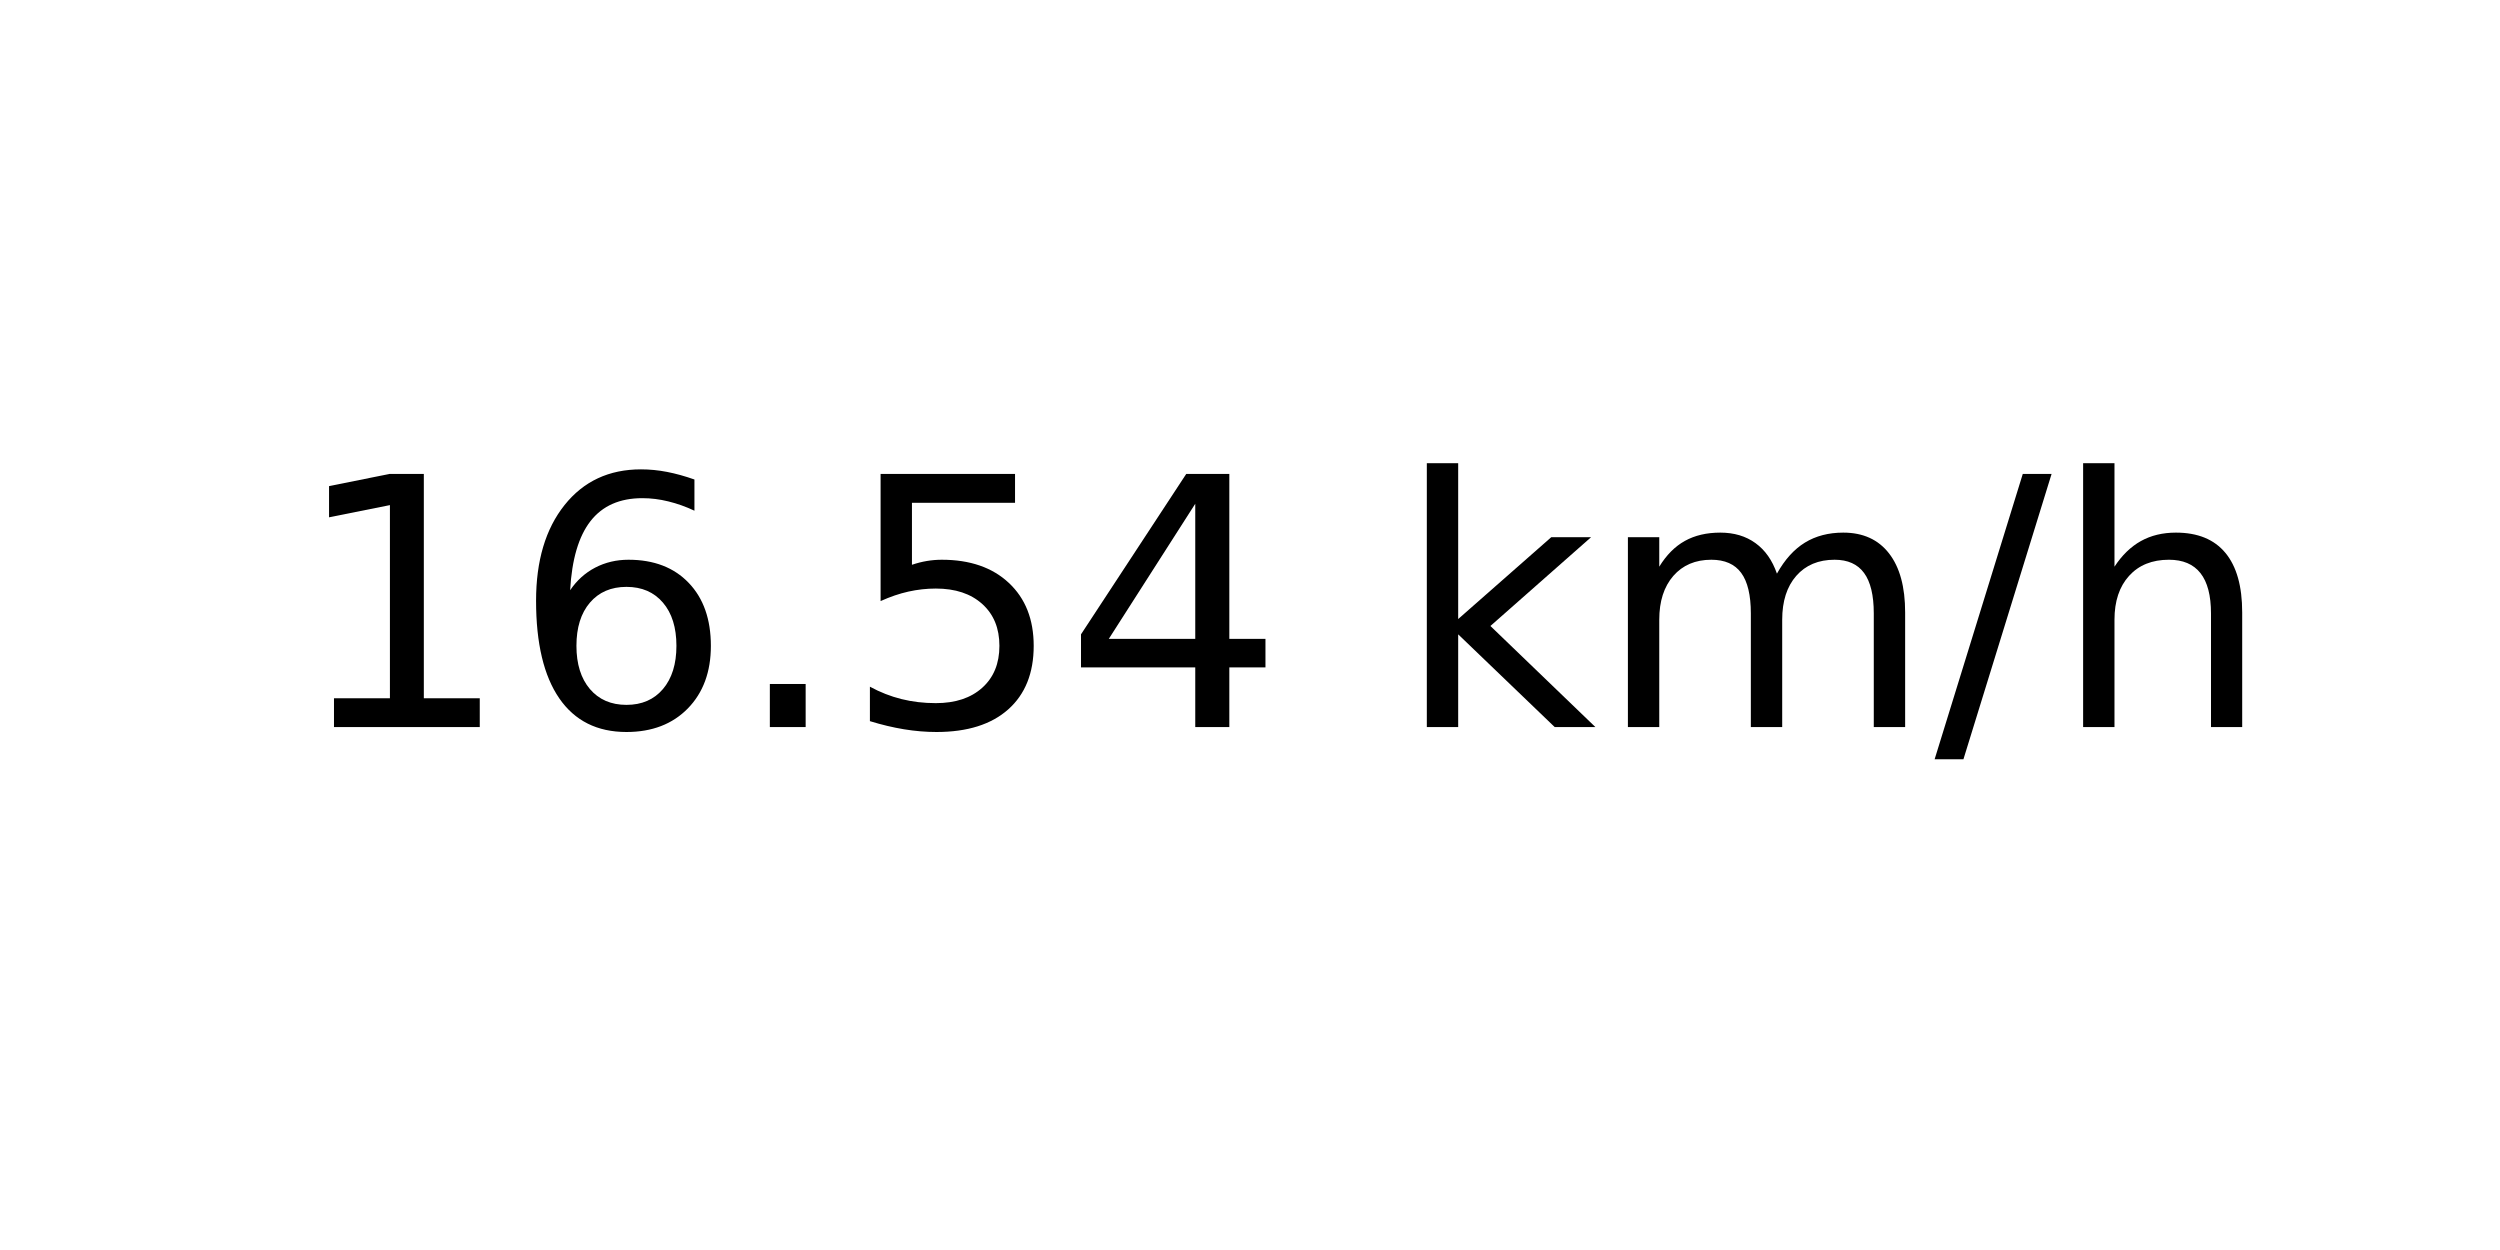
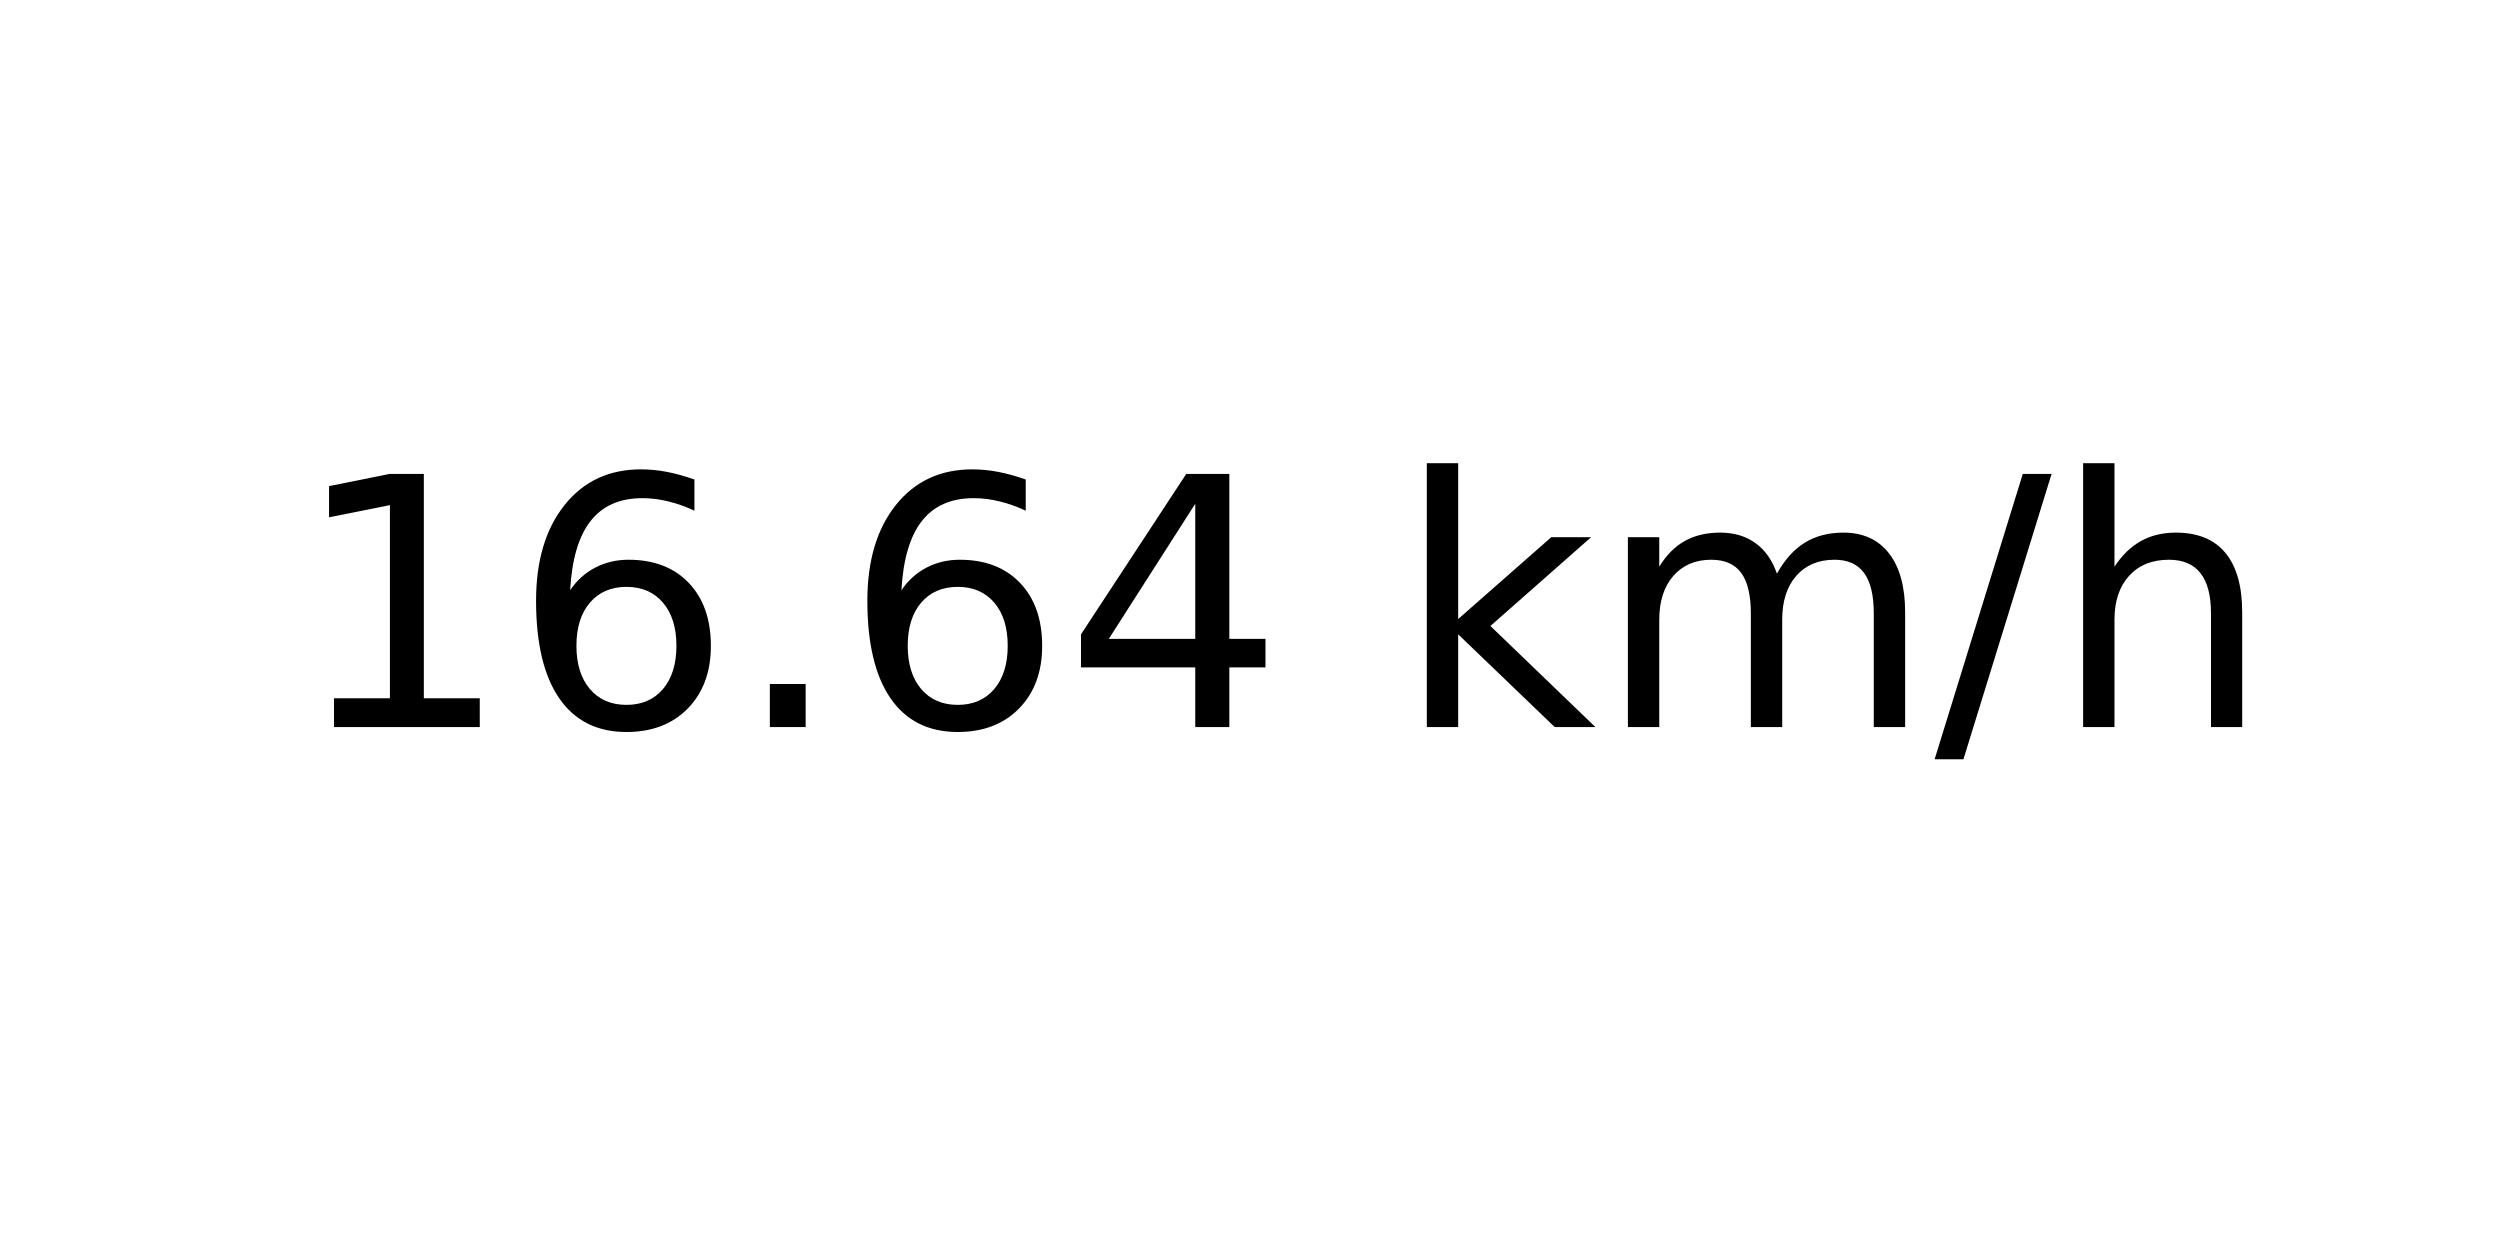
<svg xmlns="http://www.w3.org/2000/svg" xmlns:xlink="http://www.w3.org/1999/xlink" width="72pt" height="36pt" viewBox="0 0 72 36" version="1.1">
  <defs>
    <style type="text/css">*{stroke-linejoin: round; stroke-linecap: butt}</style>
  </defs>
  <g id="figure_1">
    <g id="axes_1">
      <g id="text_1">
        <g transform="translate(8.378125 20.93937) scale(0.1 -0.1)">
          <defs>
            <path id="DejaVuSans-31" d="M 794 531  L 1825 531  L 1825 4091  L 703 3866  L 703 4441  L 1819 4666  L 2450 4666  L 2450 531  L 3481 531  L 3481 0  L 794 0  L 794 531  z " transform="scale(0.015625)" />
            <path id="DejaVuSans-36" d="M 2113 2584  Q 1688 2584 1439 2293  Q 1191 2003 1191 1497  Q 1191 994 1439 701  Q 1688 409 2113 409  Q 2538 409 2786 701  Q 3034 994 3034 1497  Q 3034 2003 2786 2293  Q 2538 2584 2113 2584  z M 3366 4563  L 3366 3988  Q 3128 4100 2886 4159  Q 2644 4219 2406 4219  Q 1781 4219 1451 3797  Q 1122 3375 1075 2522  Q 1259 2794 1537 2939  Q 1816 3084 2150 3084  Q 2853 3084 3261 2657  Q 3669 2231 3669 1497  Q 3669 778 3244 343  Q 2819 -91 2113 -91  Q 1303 -91 875 529  Q 447 1150 447 2328  Q 447 3434 972 4092  Q 1497 4750 2381 4750  Q 2619 4750 2861 4703  Q 3103 4656 3366 4563  z " transform="scale(0.015625)" />
            <path id="DejaVuSans-2e" d="M 684 794  L 1344 794  L 1344 0  L 684 0  L 684 794  z " transform="scale(0.015625)" />
-             <path id="DejaVuSans-35" d="M 691 4666  L 3169 4666  L 3169 4134  L 1269 4134  L 1269 2991  Q 1406 3038 1543 3061  Q 1681 3084 1819 3084  Q 2600 3084 3056 2656  Q 3513 2228 3513 1497  Q 3513 744 3044 326  Q 2575 -91 1722 -91  Q 1428 -91 1123 -41  Q 819 9 494 109  L 494 744  Q 775 591 1075 516  Q 1375 441 1709 441  Q 2250 441 2565 725  Q 2881 1009 2881 1497  Q 2881 1984 2565 2268  Q 2250 2553 1709 2553  Q 1456 2553 1204 2497  Q 953 2441 691 2322  L 691 4666  z " transform="scale(0.015625)" />
            <path id="DejaVuSans-34" d="M 2419 4116  L 825 1625  L 2419 1625  L 2419 4116  z M 2253 4666  L 3047 4666  L 3047 1625  L 3713 1625  L 3713 1100  L 3047 1100  L 3047 0  L 2419 0  L 2419 1100  L 313 1100  L 313 1709  L 2253 4666  z " transform="scale(0.015625)" />
            <path id="DejaVuSans-20" transform="scale(0.015625)" />
            <path id="DejaVuSans-6b" d="M 581 4863  L 1159 4863  L 1159 1991  L 2875 3500  L 3609 3500  L 1753 1863  L 3688 0  L 2938 0  L 1159 1709  L 1159 0  L 581 0  L 581 4863  z " transform="scale(0.015625)" />
            <path id="DejaVuSans-6d" d="M 3328 2828  Q 3544 3216 3844 3400  Q 4144 3584 4550 3584  Q 5097 3584 5394 3201  Q 5691 2819 5691 2113  L 5691 0  L 5113 0  L 5113 2094  Q 5113 2597 4934 2840  Q 4756 3084 4391 3084  Q 3944 3084 3684 2787  Q 3425 2491 3425 1978  L 3425 0  L 2847 0  L 2847 2094  Q 2847 2600 2669 2842  Q 2491 3084 2119 3084  Q 1678 3084 1418 2786  Q 1159 2488 1159 1978  L 1159 0  L 581 0  L 581 3500  L 1159 3500  L 1159 2956  Q 1356 3278 1631 3431  Q 1906 3584 2284 3584  Q 2666 3584 2933 3390  Q 3200 3197 3328 2828  z " transform="scale(0.015625)" />
            <path id="DejaVuSans-2f" d="M 1625 4666  L 2156 4666  L 531 -594  L 0 -594  L 1625 4666  z " transform="scale(0.015625)" />
            <path id="DejaVuSans-68" d="M 3513 2113  L 3513 0  L 2938 0  L 2938 2094  Q 2938 2591 2744 2837  Q 2550 3084 2163 3084  Q 1697 3084 1428 2787  Q 1159 2491 1159 1978  L 1159 0  L 581 0  L 581 4863  L 1159 4863  L 1159 2956  Q 1366 3272 1645 3428  Q 1925 3584 2291 3584  Q 2894 3584 3203 3211  Q 3513 2838 3513 2113  z " transform="scale(0.015625)" />
          </defs>
          <use xlink:href="#DejaVuSans-31" />
          <use xlink:href="#DejaVuSans-36" x="63.623" />
          <use xlink:href="#DejaVuSans-2e" x="127.246" />
-           <use xlink:href="#DejaVuSans-35" x="159.033" />
+           <use xlink:href="#DejaVuSans-36" x="159.033" />
          <use xlink:href="#DejaVuSans-34" x="222.656" />
          <use xlink:href="#DejaVuSans-20" x="286.279" />
          <use xlink:href="#DejaVuSans-6b" x="318.066" />
          <use xlink:href="#DejaVuSans-6d" x="375.977" />
          <use xlink:href="#DejaVuSans-2f" x="473.389" />
          <use xlink:href="#DejaVuSans-68" x="507.08" />
        </g>
      </g>
    </g>
  </g>
</svg>
